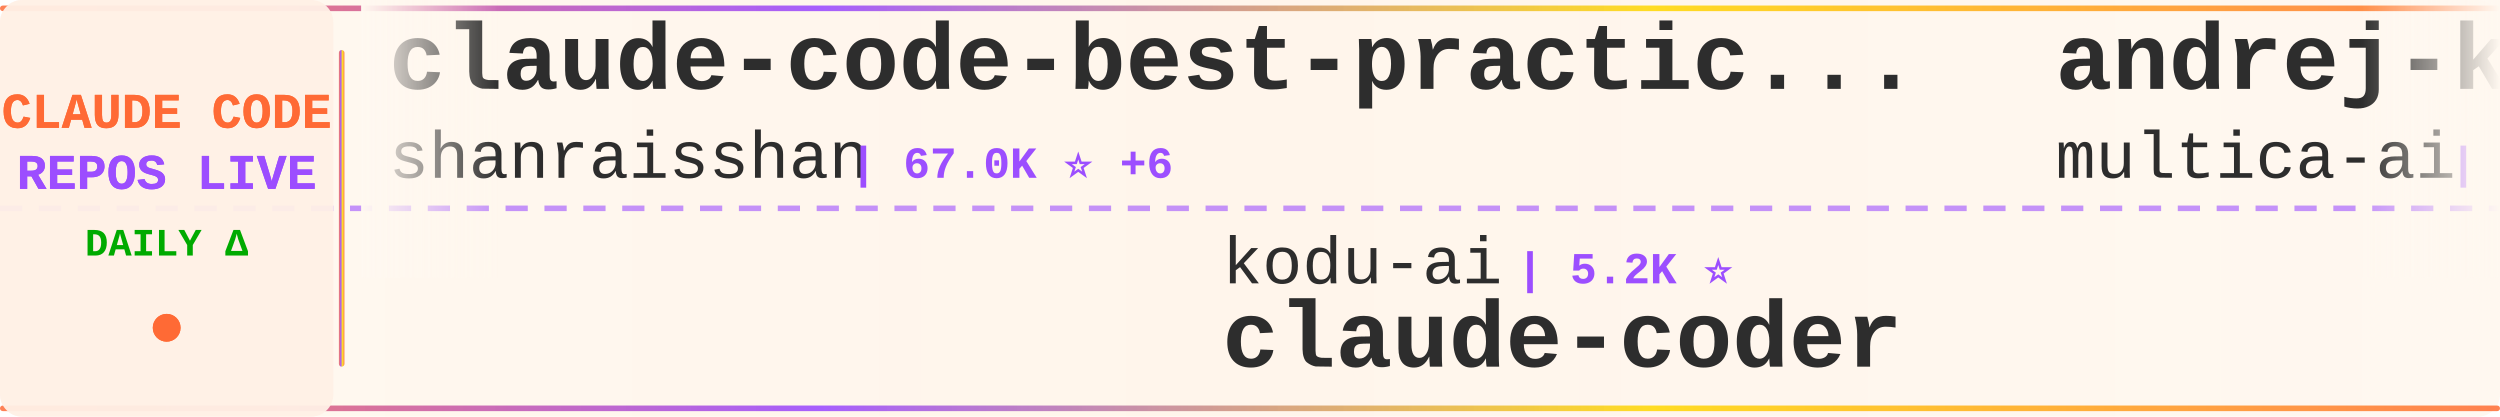
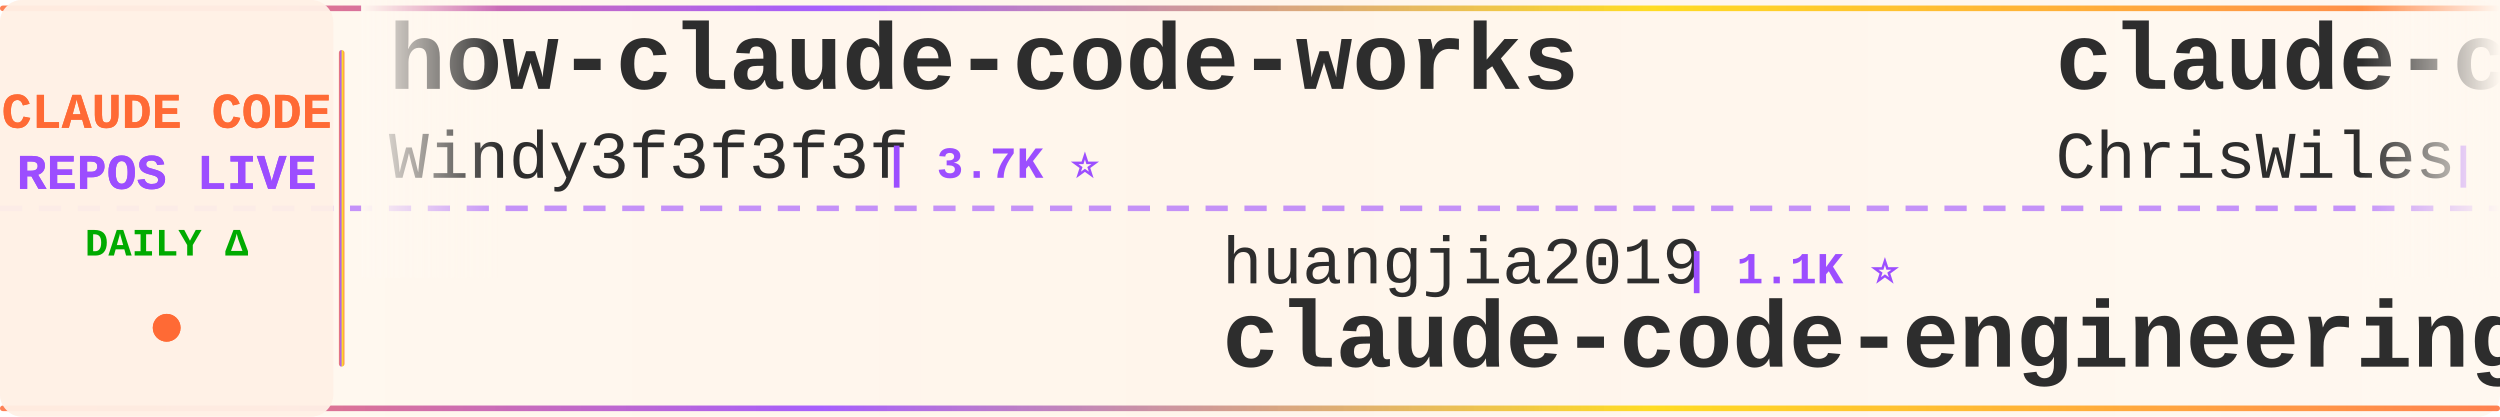
<svg xmlns="http://www.w3.org/2000/svg" width="900" height="150">
  <defs>
    <linearGradient id="tickerBg" x1="0%" y1="0%" x2="100%" y2="0%">
      <stop offset="0%" style="stop-color:#fff8f0;stop-opacity:0.98" />
      <stop offset="50%" style="stop-color:#fff5eb;stop-opacity:1" />
      <stop offset="100%" style="stop-color:#fff8f0;stop-opacity:0.98" />
    </linearGradient>
    <linearGradient id="borderGrad" x1="0%" y1="0%" x2="100%" y2="0%">
      <stop offset="0%" style="stop-color:#FF6B35;stop-opacity:0.85">
        <animate attributeName="stop-opacity" values="0.85;1;0.85" dur="2s" repeatCount="indefinite" />
      </stop>
      <stop offset="33%" style="stop-color:#9C4EFF;stop-opacity:0.9">
        <animate attributeName="stop-opacity" values="0.9;1;0.9" dur="2.2s" repeatCount="indefinite" />
      </stop>
      <stop offset="66%" style="stop-color:#FFD700;stop-opacity:0.85">
        <animate attributeName="stop-opacity" values="0.85;1;0.85" dur="1.8s" repeatCount="indefinite" />
      </stop>
      <stop offset="100%" style="stop-color:#FF6B35;stop-opacity:0.85">
        <animate attributeName="stop-opacity" values="0.85;1;0.85" dur="2s" repeatCount="indefinite" />
      </stop>
    </linearGradient>
    <filter id="textGlow">
      <feGaussianBlur stdDeviation="0.15" result="coloredBlur" />
      <feMerge>
        <feMergeNode in="coloredBlur" />
        <feMergeNode in="SourceGraphic" />
      </feMerge>
    </filter>
    <filter id="metricGlow">
      <feGaussianBlur stdDeviation="0.2" result="coloredBlur" />
      <feMerge>
        <feMergeNode in="coloredBlur" />
        <feMergeNode in="SourceGraphic" />
      </feMerge>
    </filter>
    <linearGradient id="leftFade" x1="0%" y1="0%" x2="100%" y2="0%">
      <stop offset="0%" style="stop-color:#fff8f0;stop-opacity:1" />
      <stop offset="100%" style="stop-color:#fff8f0;stop-opacity:0" />
    </linearGradient>
    <linearGradient id="rightFade" x1="0%" y1="0%" x2="100%" y2="0%">
      <stop offset="0%" style="stop-color:#fff8f0;stop-opacity:0" />
      <stop offset="100%" style="stop-color:#fff8f0;stop-opacity:1" />
    </linearGradient>
  </defs>
  <rect width="900" height="150" fill="url(#tickerBg)" rx="8" />
  <rect x="0" y="2" width="900" height="2" fill="url(#borderGrad)" rx="1" />
  <rect x="0" y="146" width="900" height="2" fill="url(#borderGrad)" rx="1" />
  <line x1="0" y1="75" x2="900" y2="75" stroke="#9C4EFF" stroke-width="2" stroke-dasharray="8 6" opacity="0.6" />
  <rect x="0" y="0" width="120" height="150" fill="#fff0e6" opacity="0.95" rx="8" />
  <text x="60" y="46" font-family="'Courier New', monospace" font-size="18" font-weight="bold" fill="#FF6B35" text-anchor="middle" filter="url(#textGlow)">
    CLAUDE CODE
  </text>
  <text x="60" y="68" font-family="'Courier New', monospace" font-size="18" font-weight="bold" fill="#9C4EFF" text-anchor="middle" filter="url(#textGlow)">
    REPOS LIVE
  </text>
  <text x="60" y="92" font-family="'Courier New', monospace" font-size="14" font-weight="bold" fill="#00aa00" text-anchor="middle">
    DAILY Δ
  </text>
  <circle cx="60" cy="118" r="5" fill="#FF6B35" filter="url(#metricGlow)">
    <animate attributeName="r" values="4;6;4" dur="1.5s" repeatCount="indefinite" />
    <animate attributeName="opacity" values="0.6;1;0.6" dur="1.5s" repeatCount="indefinite" />
  </circle>
  <rect x="122" y="18" width="2" height="114" fill="url(#borderGrad)" rx="1" />
  <clipPath id="tickerClip">
    <rect x="130" y="0" width="770" height="150" />
  </clipPath>
  <g clip-path="url(#tickerClip)">
    <g id="tickerItems">
      <animateTransform attributeName="transform" attributeType="XML" type="translate" from="0 0" to="-3000 0" dur="54s" repeatCount="indefinite" />
      <g transform="translate(0, 0)">
-         <text x="140" y="32" font-family="'Courier New', monospace" font-size="34" font-weight="bold" fill="#2d2d2d">claude-code-best-practic...</text>
-         <text x="140" y="64" font-family="'Courier New', monospace" font-size="24" font-weight="normal" fill="#2d2d2d" opacity="1.0">shanraisshan</text>
-         <text x="306" y="64" font-family="'Courier New', monospace" font-size="16" font-weight="bold" fill="#9C4EFF"> | 67.0K ⭐ +6</text>
+         <text x="140" y="32" font-family="'Courier New', monospace" font-size="34" font-weight="bold" fill="#2d2d2d">how-claude-code-works</text>
+         <text x="140" y="64" font-family="'Courier New', monospace" font-size="24" font-weight="normal" fill="#2d2d2d" opacity="1.0">Windy3f3f3f3f</text>
+         <text x="318" y="64" font-family="'Courier New', monospace" font-size="16" font-weight="bold" fill="#9C4EFF"> | 3.7K ⭐</text>
      </g>
      <g transform="translate(300, 0)">
+         <text x="140" y="102" font-family="'Courier New', monospace" font-size="24" font-weight="normal" fill="#2d2d2d" opacity="1.0">huangjia2019</text>
+         <text x="306" y="102" font-family="'Courier New', monospace" font-size="16" font-weight="bold" fill="#9C4EFF"> | 1.1K ⭐</text>
+         <text x="140" y="132" font-family="'Courier New', monospace" font-size="34" font-weight="bold" fill="#2d2d2d">claude-code-engineering</text>
+       </g>
+       <g transform="translate(600, 0)">
+         <text x="140" y="32" font-family="'Courier New', monospace" font-size="34" font-weight="bold" fill="#2d2d2d">claude-code-showcase</text>
+         <text x="140" y="64" font-family="'Courier New', monospace" font-size="24" font-weight="normal" fill="#2d2d2d" opacity="1.0">ChrisWiles</text>
+         <text x="282" y="64" font-family="'Courier New', monospace" font-size="16" font-weight="bold" fill="#9C4EFF"> | 6.1K ⭐</text>
+       </g>
+       <g transform="translate(900, 0)">
+         <text x="140" y="102" font-family="'Courier New', monospace" font-size="24" font-weight="normal" fill="#2d2d2d" opacity="1.0">zstmfhy</text>
+         <text x="246" y="102" font-family="'Courier New', monospace" font-size="16" font-weight="bold" fill="#9C4EFF"> | 188 ⭐</text>
+         <text x="140" y="132" font-family="'Courier New', monospace" font-size="34" font-weight="bold" fill="#2d2d2d">Claude-code</text>
+       </g>
+       <g transform="translate(1200, 0)">
+         <text x="140" y="32" font-family="'Courier New', monospace" font-size="34" font-weight="bold" fill="#2d2d2d">claude-code-security-rev...</text>
+         <text x="140" y="64" font-family="'Courier New', monospace" font-size="24" font-weight="normal" fill="#2d2d2d" opacity="1.0">anthropics</text>
+         <text x="282" y="64" font-family="'Courier New', monospace" font-size="16" font-weight="bold" fill="#9C4EFF"> | 6.3K ⭐ +3</text>
+       </g>
+       <g transform="translate(1500, 0)">
+         <text x="140" y="102" font-family="'Courier New', monospace" font-size="24" font-weight="normal" fill="#2d2d2d" opacity="1.0">wanshuiyin</text>
+         <text x="282" y="102" font-family="'Courier New', monospace" font-size="16" font-weight="bold" fill="#9C4EFF"> | 16.9K ⭐ +8</text>
+         <text x="140" y="132" font-family="'Courier New', monospace" font-size="34" font-weight="bold" fill="#2d2d2d">Auto-claude-code-researc...</text>
+       </g>
+       <g transform="translate(1800, 0)">
+         <text x="140" y="32" font-family="'Courier New', monospace" font-size="34" font-weight="bold" fill="#2d2d2d">claude-code-router</text>
+         <text x="140" y="64" font-family="'Courier New', monospace" font-size="24" font-weight="normal" fill="#2d2d2d" opacity="1.0">musistudio</text>
+         <text x="282" y="64" font-family="'Courier New', monospace" font-size="16" font-weight="bold" fill="#9C4EFF"> | 37.5K ⭐ +1</text>
+       </g>
+       <g transform="translate(2100, 0)">
        <text x="140" y="102" font-family="'Courier New', monospace" font-size="24" font-weight="normal" fill="#2d2d2d" opacity="1.0">kodu-ai</text>
        <text x="246" y="102" font-family="'Courier New', monospace" font-size="16" font-weight="bold" fill="#9C4EFF"> | 5.2K ⭐</text>
        <text x="140" y="132" font-family="'Courier New', monospace" font-size="34" font-weight="bold" fill="#2d2d2d">claude-coder</text>
      </g>
-       <g transform="translate(600, 0)">
-         <text x="140" y="32" font-family="'Courier New', monospace" font-size="34" font-weight="bold" fill="#2d2d2d">andrej-karpathy-skills</text>
-         <text x="140" y="64" font-family="'Courier New', monospace" font-size="24" font-weight="normal" fill="#2d2d2d" opacity="1.0">multica-ai</text>
-         <text x="282" y="64" font-family="'Courier New', monospace" font-size="16" font-weight="bold" fill="#9C4EFF"> | 216.7K ⭐ +33</text>
-       </g>
-       <g transform="translate(900, 0)">
-         <text x="140" y="102" font-family="'Courier New', monospace" font-size="24" font-weight="normal" fill="#2d2d2d" opacity="1.0">darcyegb</text>
-         <text x="258" y="102" font-family="'Courier New', monospace" font-size="16" font-weight="bold" fill="#9C4EFF"> | 771 ⭐</text>
-         <text x="140" y="132" font-family="'Courier New', monospace" font-size="34" font-weight="bold" fill="#2d2d2d">ClaudeCodeAgents</text>
-       </g>
-       <g transform="translate(1200, 0)">
-         <text x="140" y="32" font-family="'Courier New', monospace" font-size="34" font-weight="bold" fill="#2d2d2d">Claude-Code-Usage-Monito...</text>
-         <text x="140" y="64" font-family="'Courier New', monospace" font-size="24" font-weight="normal" fill="#2d2d2d" opacity="1.0">Maciek-roboblog</text>
-         <text x="342" y="64" font-family="'Courier New', monospace" font-size="16" font-weight="bold" fill="#9C4EFF"> | 8.7K ⭐</text>
-       </g>
-       <g transform="translate(1500, 0)">
-         <text x="140" y="102" font-family="'Courier New', monospace" font-size="24" font-weight="normal" fill="#2d2d2d" opacity="1.0">daymade</text>
-         <text x="246" y="102" font-family="'Courier New', monospace" font-size="16" font-weight="bold" fill="#9C4EFF"> | 1.4K ⭐ +1.4K</text>
-         <text x="140" y="132" font-family="'Courier New', monospace" font-size="34" font-weight="bold" fill="#2d2d2d">claude-code-skills</text>
-       </g>
-       <g transform="translate(1800, 0)">
-         <text x="140" y="32" font-family="'Courier New', monospace" font-size="34" font-weight="bold" fill="#2d2d2d">claude-code-book</text>
-         <text x="140" y="64" font-family="'Courier New', monospace" font-size="24" font-weight="normal" fill="#2d2d2d" opacity="1.0">lintsinghua</text>
-         <text x="294" y="64" font-family="'Courier New', monospace" font-size="16" font-weight="bold" fill="#9C4EFF"> | 4.3K ⭐ +1</text>
-       </g>
-       <g transform="translate(2100, 0)">
-         <text x="140" y="102" font-family="'Courier New', monospace" font-size="24" font-weight="normal" fill="#2d2d2d" opacity="1.0">rohitg00</text>
-         <text x="258" y="102" font-family="'Courier New', monospace" font-size="16" font-weight="bold" fill="#9C4EFF"> | 2.7K ⭐</text>
-         <text x="140" y="132" font-family="'Courier New', monospace" font-size="34" font-weight="bold" fill="#2d2d2d">awesome-claude-code-tool...</text>
-       </g>
      <g transform="translate(2400, 0)">
-         <text x="140" y="32" font-family="'Courier New', monospace" font-size="34" font-weight="bold" fill="#2d2d2d">claude-code-webui</text>
-         <text x="140" y="64" font-family="'Courier New', monospace" font-size="24" font-weight="normal" fill="#2d2d2d" opacity="1.0">sugyan</text>
-         <text x="234" y="64" font-family="'Courier New', monospace" font-size="16" font-weight="bold" fill="#9C4EFF"> | 1.1K ⭐</text>
+         <text x="140" y="32" font-family="'Courier New', monospace" font-size="34" font-weight="bold" fill="#2d2d2d">claude-code-templates</text>
+         <text x="140" y="64" font-family="'Courier New', monospace" font-size="24" font-weight="normal" fill="#2d2d2d" opacity="1.0">davila7</text>
+         <text x="246" y="64" font-family="'Courier New', monospace" font-size="16" font-weight="bold" fill="#9C4EFF"> | 32.3K ⭐ +9</text>
      </g>
      <g transform="translate(2700, 0)">
-         <text x="140" y="102" font-family="'Courier New', monospace" font-size="24" font-weight="normal" fill="#2d2d2d" opacity="1.0">fazxes</text>
-         <text x="234" y="102" font-family="'Courier New', monospace" font-size="16" font-weight="bold" fill="#9C4EFF"> | 245 ⭐</text>
-         <text x="140" y="132" font-family="'Courier New', monospace" font-size="34" font-weight="bold" fill="#2d2d2d">Claude-code</text>
+         <text x="140" y="102" font-family="'Courier New', monospace" font-size="24" font-weight="normal" fill="#2d2d2d" opacity="1.0">digitalsamba</text>
+         <text x="306" y="102" font-family="'Courier New', monospace" font-size="16" font-weight="bold" fill="#9C4EFF"> | 2.2K ⭐</text>
+         <text x="140" y="132" font-family="'Courier New', monospace" font-size="34" font-weight="bold" fill="#2d2d2d">claude-code-video-toolki...</text>
      </g>
      <g transform="translate(3000, 0)">
-         <text x="140" y="32" font-family="'Courier New', monospace" font-size="34" font-weight="bold" fill="#2d2d2d">claude-code-best-practic...</text>
-         <text x="140" y="64" font-family="'Courier New', monospace" font-size="24" font-weight="normal" fill="#2d2d2d" opacity="1.0">shanraisshan</text>
-         <text x="306" y="64" font-family="'Courier New', monospace" font-size="16" font-weight="bold" fill="#9C4EFF"> | 67.0K ⭐ +6</text>
+         <text x="140" y="32" font-family="'Courier New', monospace" font-size="34" font-weight="bold" fill="#2d2d2d">how-claude-code-works</text>
+         <text x="140" y="64" font-family="'Courier New', monospace" font-size="24" font-weight="normal" fill="#2d2d2d" opacity="1.0">Windy3f3f3f3f</text>
+         <text x="318" y="64" font-family="'Courier New', monospace" font-size="16" font-weight="bold" fill="#9C4EFF"> | 3.7K ⭐</text>
      </g>
      <g transform="translate(3300, 0)">
-         <text x="140" y="102" font-family="'Courier New', monospace" font-size="24" font-weight="normal" fill="#2d2d2d" opacity="1.0">kodu-ai</text>
-         <text x="246" y="102" font-family="'Courier New', monospace" font-size="16" font-weight="bold" fill="#9C4EFF"> | 5.2K ⭐</text>
-         <text x="140" y="132" font-family="'Courier New', monospace" font-size="34" font-weight="bold" fill="#2d2d2d">claude-coder</text>
+         <text x="140" y="102" font-family="'Courier New', monospace" font-size="24" font-weight="normal" fill="#2d2d2d" opacity="1.0">huangjia2019</text>
+         <text x="306" y="102" font-family="'Courier New', monospace" font-size="16" font-weight="bold" fill="#9C4EFF"> | 1.1K ⭐</text>
+         <text x="140" y="132" font-family="'Courier New', monospace" font-size="34" font-weight="bold" fill="#2d2d2d">claude-code-engineering</text>
      </g>
      <g transform="translate(3600, 0)">
-         <text x="140" y="32" font-family="'Courier New', monospace" font-size="34" font-weight="bold" fill="#2d2d2d">andrej-karpathy-skills</text>
-         <text x="140" y="64" font-family="'Courier New', monospace" font-size="24" font-weight="normal" fill="#2d2d2d" opacity="1.0">multica-ai</text>
-         <text x="282" y="64" font-family="'Courier New', monospace" font-size="16" font-weight="bold" fill="#9C4EFF"> | 216.7K ⭐ +33</text>
+         <text x="140" y="32" font-family="'Courier New', monospace" font-size="34" font-weight="bold" fill="#2d2d2d">claude-code-showcase</text>
+         <text x="140" y="64" font-family="'Courier New', monospace" font-size="24" font-weight="normal" fill="#2d2d2d" opacity="1.0">ChrisWiles</text>
+         <text x="282" y="64" font-family="'Courier New', monospace" font-size="16" font-weight="bold" fill="#9C4EFF"> | 6.1K ⭐</text>
      </g>
      <g transform="translate(3900, 0)">
-         <text x="140" y="102" font-family="'Courier New', monospace" font-size="24" font-weight="normal" fill="#2d2d2d" opacity="1.0">darcyegb</text>
-         <text x="258" y="102" font-family="'Courier New', monospace" font-size="16" font-weight="bold" fill="#9C4EFF"> | 771 ⭐</text>
-         <text x="140" y="132" font-family="'Courier New', monospace" font-size="34" font-weight="bold" fill="#2d2d2d">ClaudeCodeAgents</text>
+         <text x="140" y="102" font-family="'Courier New', monospace" font-size="24" font-weight="normal" fill="#2d2d2d" opacity="1.0">zstmfhy</text>
+         <text x="246" y="102" font-family="'Courier New', monospace" font-size="16" font-weight="bold" fill="#9C4EFF"> | 188 ⭐</text>
+         <text x="140" y="132" font-family="'Courier New', monospace" font-size="34" font-weight="bold" fill="#2d2d2d">Claude-code</text>
      </g>
    </g>
  </g>
  <rect x="130" y="0" width="50" height="100" fill="url(#leftFade)" />
  <rect x="850" y="0" width="50" height="100" fill="url(#rightFade)" />
</svg>
